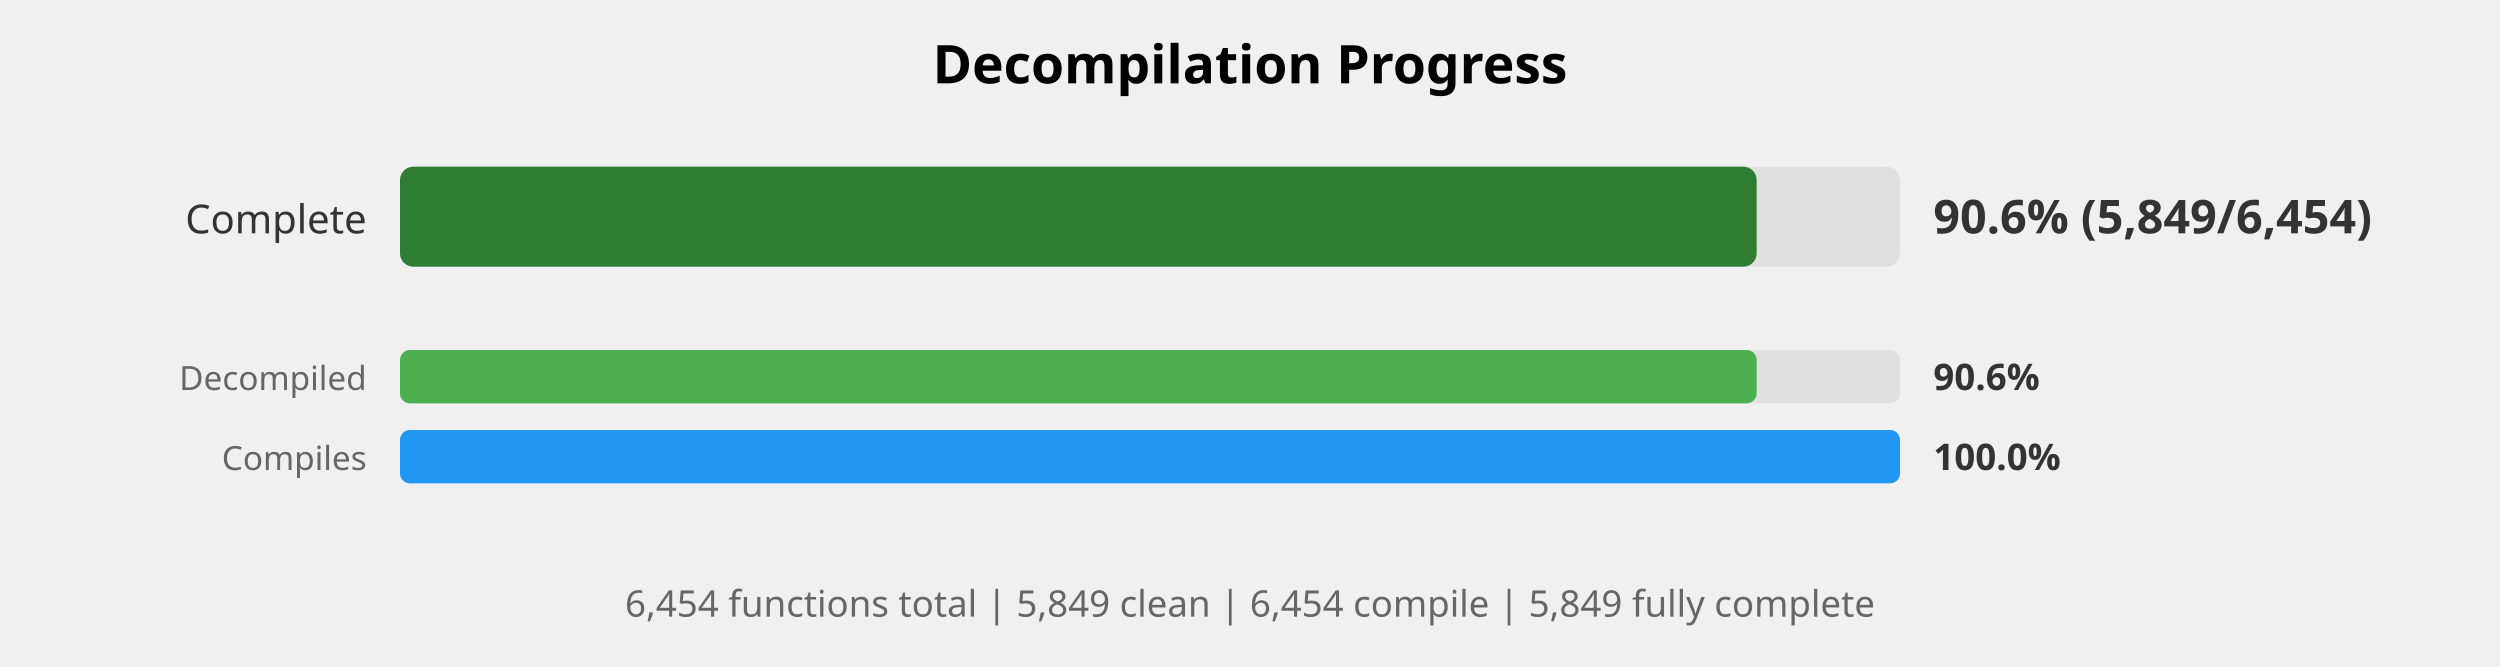
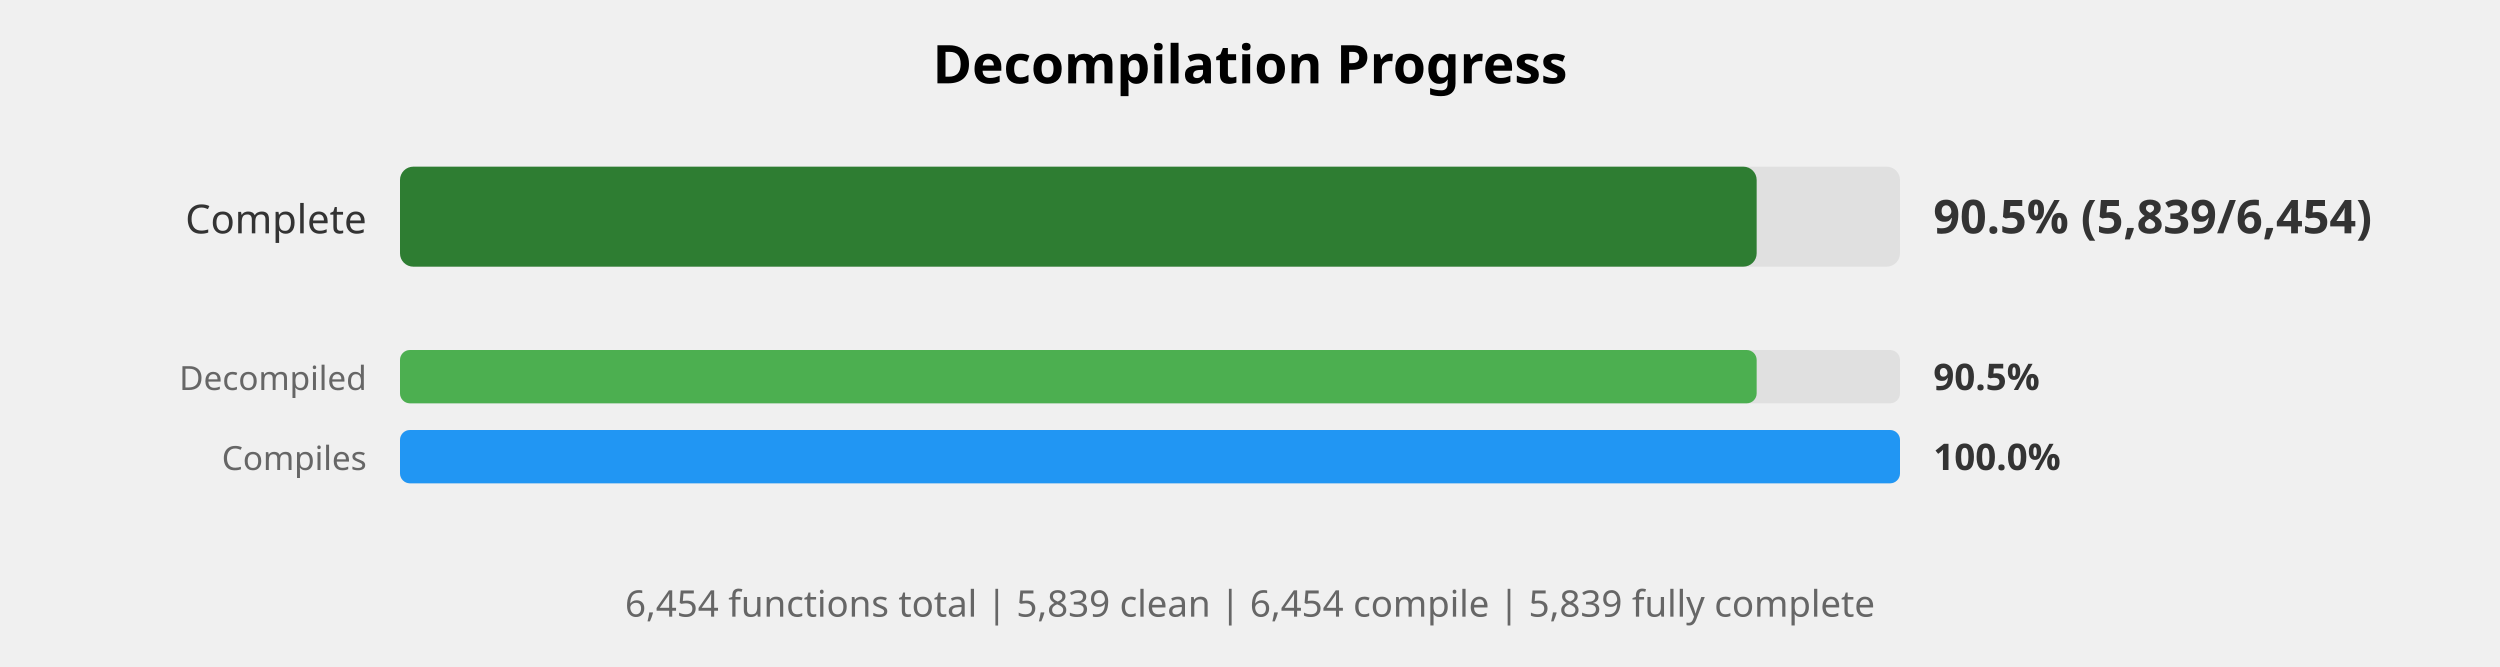
<svg xmlns="http://www.w3.org/2000/svg" width="750" height="200" viewBox="0 0 750 200">
  <style>
    .title { font: bold 16px sans-serif; }
    .label { font: 12px sans-serif; fill: #333; }
    .small-label { font: 10px sans-serif; fill: #666; }
    .percent { font: bold 14px sans-serif; fill: #333; }
    .small-percent { font: bold 11px sans-serif; fill: #333; }
    .summary { font: 11px sans-serif; fill: #666; }
  </style>
  <rect width="100%%" height="100%%" fill="white" />
  <text x="375" y="25" class="title" text-anchor="middle">Decompilation Progress</text>
  <text x="110" y="70" class="label" text-anchor="end">Complete</text>
  <rect x="120" y="50" width="450" height="30" fill="#E0E0E0" rx="4" />
  <rect x="120" y="50" width="407" height="30" fill="#2E7D32" rx="4" />
-   <text x="580" y="70" class="percent">90.6% (5,849/6,454)</text>
+   <text x="580" y="70" class="percent">90.5% (5,839/6,454)</text>
  <text x="110" y="117" class="small-label" text-anchor="end">Decompiled</text>
  <rect x="120" y="105" width="450" height="16" fill="#E0E0E0" rx="3" />
  <rect x="120" y="105" width="407" height="16" fill="#4CAF50" rx="3" />
-   <text x="580" y="117" class="small-percent">90.6%</text>
+   <text x="580" y="117" class="small-percent">90.5%</text>
  <text x="110" y="141" class="small-label" text-anchor="end">Compiles</text>
  <rect x="120" y="129" width="450" height="16" fill="#E0E0E0" rx="3" />
  <rect x="120" y="129" width="450" height="16" fill="#2196F3" rx="3" />
  <text x="580" y="141" class="small-percent">100.0%</text>
  <text x="375" y="185" class="summary" text-anchor="middle">
-     6,454 functions total | 5,849 clean | 6,454 compile | 5,849 fully complete
+     6,454 functions total | 5,839 clean | 6,454 compile | 5,839 fully complete
  </text>
</svg>
